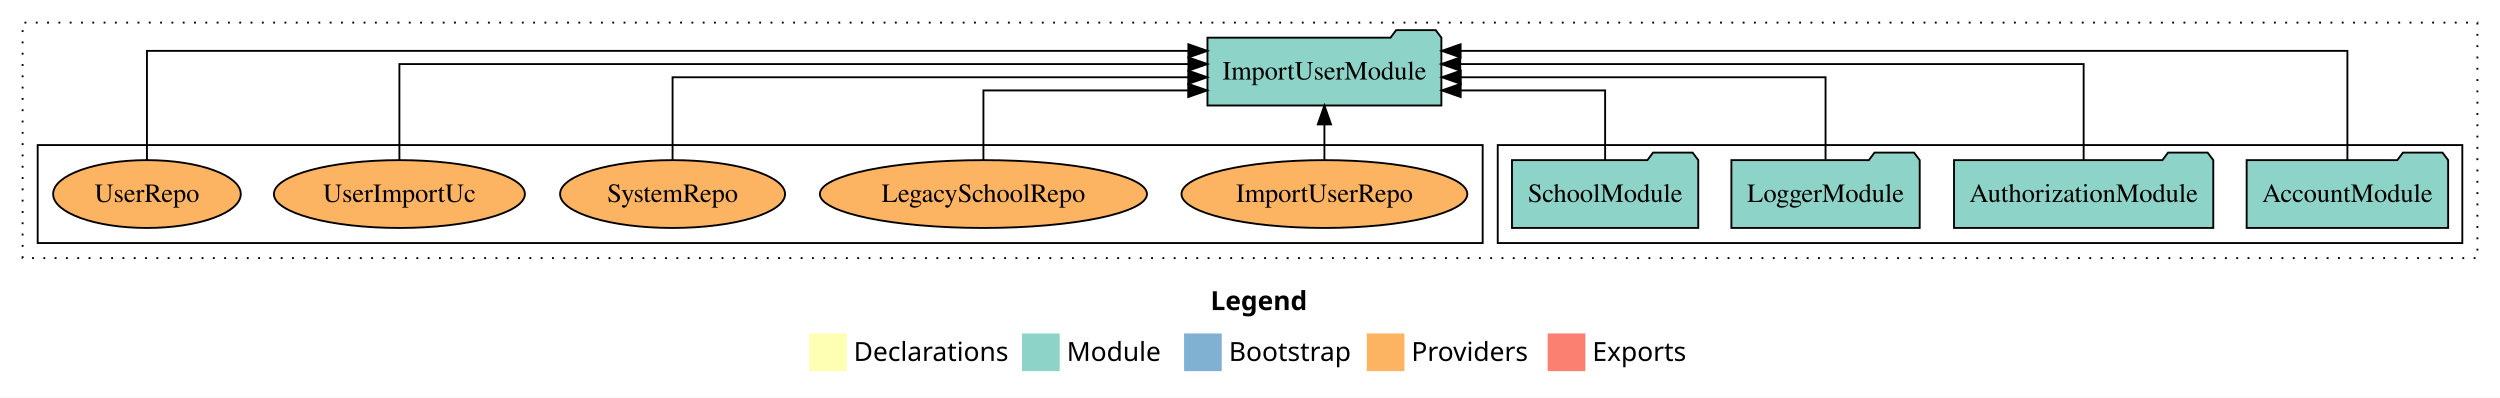
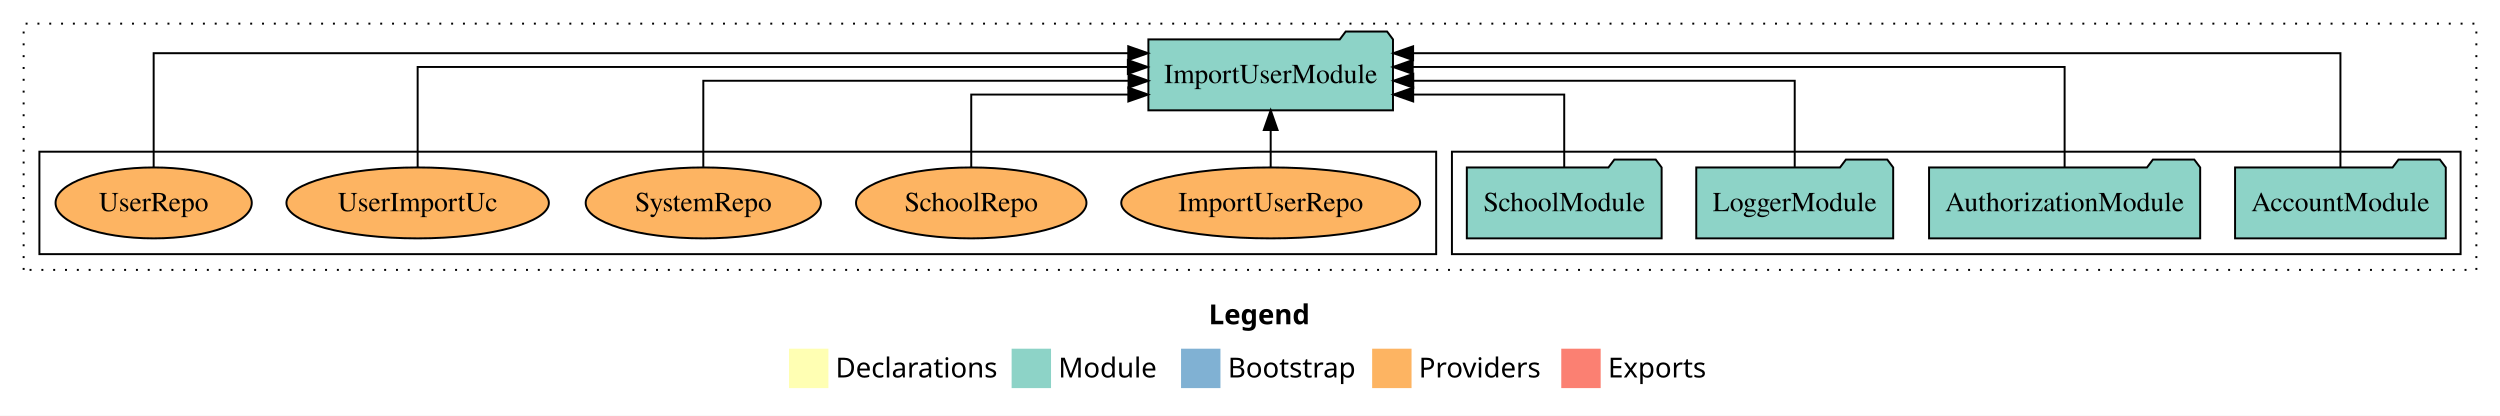
- <svg xmlns="http://www.w3.org/2000/svg" width="1327pt" height="211pt" viewBox="0.00 0.00 1327.00 211.00">
+ <svg xmlns="http://www.w3.org/2000/svg" width="1269pt" height="211pt" viewBox="0.00 0.00 1269.00 211.00">
  <g id="graph0" class="graph" transform="scale(1 1) rotate(0) translate(4 207)">
-     <polygon fill="white" stroke="transparent" points="-4,4 -4,-207 1323,-207 1323,4 -4,4" />
-     <text text-anchor="start" x="638.51" y="-42.4" font-family="Times-12" font-weight="bold" font-size="14.00">Legend</text>
-     <polygon fill="#ffffb3" stroke="transparent" points="425.5,-10 425.5,-30 445.5,-30 445.5,-10 425.5,-10" />
-     <text text-anchor="start" x="449.13" y="-15.4" font-family="Times-12" font-size="14.00">  Declarations</text>
-     <polygon fill="#8dd3c7" stroke="transparent" points="538.5,-10 538.5,-30 558.5,-30 558.5,-10 538.5,-10" />
-     <text text-anchor="start" x="562.23" y="-15.4" font-family="Times-12" font-size="14.00">  Module</text>
-     <polygon fill="#80b1d3" stroke="transparent" points="624.5,-10 624.5,-30 644.5,-30 644.5,-10 624.5,-10" />
-     <text text-anchor="start" x="648.28" y="-15.4" font-family="Times-12" font-size="14.00">  Bootstrap</text>
-     <polygon fill="#fdb462" stroke="transparent" points="721.5,-10 721.5,-30 741.5,-30 741.5,-10 721.5,-10" />
-     <text text-anchor="start" x="745.17" y="-15.4" font-family="Times-12" font-size="14.00">  Providers</text>
-     <polygon fill="#fb8072" stroke="transparent" points="817.5,-10 817.5,-30 837.5,-30 837.5,-10 817.5,-10" />
-     <text text-anchor="start" x="841.23" y="-15.4" font-family="Times-12" font-size="14.00">  Exports</text>
+     <polygon fill="white" stroke="transparent" points="-4,4 -4,-207 1265,-207 1265,4 -4,4" />
+     <text text-anchor="start" x="609.51" y="-42.4" font-family="Times-12" font-weight="bold" font-size="14.00">Legend</text>
+     <polygon fill="#ffffb3" stroke="transparent" points="396.5,-10 396.5,-30 416.5,-30 416.5,-10 396.5,-10" />
+     <text text-anchor="start" x="420.13" y="-15.4" font-family="Times-12" font-size="14.00">  Declarations</text>
+     <polygon fill="#8dd3c7" stroke="transparent" points="509.5,-10 509.5,-30 529.5,-30 529.5,-10 509.5,-10" />
+     <text text-anchor="start" x="533.23" y="-15.4" font-family="Times-12" font-size="14.00">  Module</text>
+     <polygon fill="#80b1d3" stroke="transparent" points="595.5,-10 595.5,-30 615.5,-30 615.5,-10 595.5,-10" />
+     <text text-anchor="start" x="619.28" y="-15.4" font-family="Times-12" font-size="14.00">  Bootstrap</text>
+     <polygon fill="#fdb462" stroke="transparent" points="692.5,-10 692.5,-30 712.5,-30 712.5,-10 692.5,-10" />
+     <text text-anchor="start" x="716.17" y="-15.4" font-family="Times-12" font-size="14.00">  Providers</text>
+     <polygon fill="#fb8072" stroke="transparent" points="788.5,-10 788.5,-30 808.5,-30 808.5,-10 788.5,-10" />
+     <text text-anchor="start" x="812.23" y="-15.4" font-family="Times-12" font-size="14.00">  Exports</text>
    <g id="clust1" class="cluster">
-       <polygon fill="none" stroke="black" stroke-dasharray="1,5" points="8,-70 8,-195 1311,-195 1311,-70 8,-70" />
+       <polygon fill="none" stroke="black" stroke-dasharray="1,5" points="8,-70 8,-195 1253,-195 1253,-70 8,-70" />
    </g>
    <g id="clust3" class="cluster">
-       <polygon fill="none" stroke="black" points="791,-78 791,-130 1303,-130 1303,-78 791,-78" />
+       <polygon fill="none" stroke="black" points="733,-78 733,-130 1245,-130 1245,-78 733,-78" />
    </g>
    <g id="clust6" class="cluster">
-       <polygon fill="none" stroke="black" points="16,-78 16,-130 783,-130 783,-78 16,-78" />
+       <polygon fill="none" stroke="black" points="16,-78 16,-130 725,-130 725,-78 16,-78" />
    </g>
    <g id="node1" class="node">
-       <polygon fill="#8dd3c7" stroke="black" points="1295.48,-122 1292.48,-126 1271.48,-126 1268.48,-122 1188.52,-122 1188.52,-86 1295.48,-86 1295.48,-122" />
-       <text text-anchor="middle" x="1242" y="-99.8" font-family="Times,serif" font-size="14.00">AccountModule</text>
+       <polygon fill="#8dd3c7" stroke="black" points="1237.48,-122 1234.48,-126 1213.48,-126 1210.48,-122 1130.52,-122 1130.52,-86 1237.48,-86 1237.48,-122" />
+       <text text-anchor="middle" x="1184" y="-99.8" font-family="Times,serif" font-size="14.00">AccountModule</text>
    </g>
    <g id="node5" class="node">
-       <polygon fill="#8dd3c7" stroke="black" points="761.08,-187 758.08,-191 737.08,-191 734.08,-187 636.92,-187 636.92,-151 761.08,-151 761.08,-187" />
-       <text text-anchor="middle" x="699" y="-164.8" font-family="Times,serif" font-size="14.00">ImportUserModule</text>
+       <polygon fill="#8dd3c7" stroke="black" points="703.08,-187 700.08,-191 679.08,-191 676.08,-187 578.92,-187 578.92,-151 703.08,-151 703.08,-187" />
+       <text text-anchor="middle" x="641" y="-164.8" font-family="Times,serif" font-size="14.00">ImportUserModule</text>
    </g>
    <g id="edge1" class="edge">
-       <path fill="none" stroke="black" d="M1242,-122.01C1242,-144.49 1242,-180 1242,-180 1242,-180 771.29,-180 771.29,-180" />
-       <polygon fill="black" stroke="black" points="771.29,-176.5 761.29,-180 771.29,-183.5 771.29,-176.5" />
+       <path fill="none" stroke="black" d="M1184,-122.01C1184,-144.49 1184,-180 1184,-180 1184,-180 713.29,-180 713.29,-180" />
+       <polygon fill="black" stroke="black" points="713.29,-176.5 703.29,-180 713.29,-183.5 713.29,-176.5" />
    </g>
    <g id="node2" class="node">
-       <polygon fill="#8dd3c7" stroke="black" points="1170.81,-122 1167.81,-126 1146.81,-126 1143.81,-122 1033.19,-122 1033.19,-86 1170.81,-86 1170.81,-122" />
-       <text text-anchor="middle" x="1102" y="-99.8" font-family="Times,serif" font-size="14.00">AuthorizationModule</text>
+       <polygon fill="#8dd3c7" stroke="black" points="1112.81,-122 1109.81,-126 1088.81,-126 1085.81,-122 975.19,-122 975.19,-86 1112.81,-86 1112.81,-122" />
+       <text text-anchor="middle" x="1044" y="-99.8" font-family="Times,serif" font-size="14.00">AuthorizationModule</text>
    </g>
    <g id="edge2" class="edge">
-       <path fill="none" stroke="black" d="M1102,-122.13C1102,-142.57 1102,-173 1102,-173 1102,-173 771.09,-173 771.09,-173" />
-       <polygon fill="black" stroke="black" points="771.09,-169.5 761.09,-173 771.09,-176.5 771.09,-169.5" />
+       <path fill="none" stroke="black" d="M1044,-122.13C1044,-142.57 1044,-173 1044,-173 1044,-173 713.09,-173 713.09,-173" />
+       <polygon fill="black" stroke="black" points="713.09,-169.5 703.09,-173 713.09,-176.5 713.09,-169.5" />
    </g>
    <g id="node3" class="node">
-       <polygon fill="#8dd3c7" stroke="black" points="1014.98,-122 1011.98,-126 990.98,-126 987.98,-122 915.02,-122 915.02,-86 1014.98,-86 1014.98,-122" />
-       <text text-anchor="middle" x="965" y="-99.8" font-family="Times,serif" font-size="14.00">LoggerModule</text>
+       <polygon fill="#8dd3c7" stroke="black" points="956.98,-122 953.98,-126 932.98,-126 929.98,-122 857.02,-122 857.02,-86 956.98,-86 956.98,-122" />
+       <text text-anchor="middle" x="907" y="-99.8" font-family="Times,serif" font-size="14.00">LoggerModule</text>
    </g>
    <g id="edge3" class="edge">
-       <path fill="none" stroke="black" d="M965,-122.27C965,-140.56 965,-166 965,-166 965,-166 771.37,-166 771.37,-166" />
-       <polygon fill="black" stroke="black" points="771.37,-162.5 761.37,-166 771.37,-169.5 771.37,-162.5" />
+       <path fill="none" stroke="black" d="M907,-122.27C907,-140.56 907,-166 907,-166 907,-166 713.37,-166 713.37,-166" />
+       <polygon fill="black" stroke="black" points="713.37,-162.5 703.37,-166 713.37,-169.5 713.37,-162.5" />
    </g>
    <g id="node4" class="node">
-       <polygon fill="#8dd3c7" stroke="black" points="897.44,-122 894.44,-126 873.44,-126 870.44,-122 798.56,-122 798.56,-86 897.44,-86 897.44,-122" />
-       <text text-anchor="middle" x="848" y="-99.8" font-family="Times,serif" font-size="14.00">SchoolModule</text>
+       <polygon fill="#8dd3c7" stroke="black" points="839.44,-122 836.44,-126 815.44,-126 812.44,-122 740.56,-122 740.56,-86 839.44,-86 839.44,-122" />
+       <text text-anchor="middle" x="790" y="-99.8" font-family="Times,serif" font-size="14.00">SchoolModule</text>
    </g>
    <g id="edge4" class="edge">
-       <path fill="none" stroke="black" d="M848,-122.01C848,-138.05 848,-159 848,-159 848,-159 771.33,-159 771.33,-159" />
-       <polygon fill="black" stroke="black" points="771.33,-155.5 761.33,-159 771.33,-162.5 771.33,-155.5" />
+       <path fill="none" stroke="black" d="M790,-122.01C790,-138.05 790,-159 790,-159 790,-159 713.33,-159 713.33,-159" />
+       <polygon fill="black" stroke="black" points="713.33,-155.5 703.33,-159 713.33,-162.5 713.33,-155.5" />
    </g>
    <g id="node6" class="node">
-       <ellipse fill="#fdb462" stroke="black" cx="699" cy="-104" rx="75.86" ry="18" />
-       <text text-anchor="middle" x="699" y="-99.8" font-family="Times,serif" font-size="14.00">ImportUserRepo</text>
+       <ellipse fill="#fdb462" stroke="black" cx="641" cy="-104" rx="75.86" ry="18" />
+       <text text-anchor="middle" x="641" y="-99.8" font-family="Times,serif" font-size="14.00">ImportUserRepo</text>
    </g>
    <g id="edge5" class="edge">
-       <path fill="none" stroke="black" d="M699,-122.11C699,-122.11 699,-140.99 699,-140.99" />
-       <polygon fill="black" stroke="black" points="695.5,-140.99 699,-150.99 702.5,-140.99 695.5,-140.99" />
+       <path fill="none" stroke="black" d="M641,-122.11C641,-122.11 641,-140.99 641,-140.99" />
+       <polygon fill="black" stroke="black" points="637.5,-140.99 641,-150.99 644.5,-140.99 637.5,-140.99" />
    </g>
    <g id="node7" class="node">
-       <ellipse fill="#fdb462" stroke="black" cx="518" cy="-104" rx="86.82" ry="18" />
-       <text text-anchor="middle" x="518" y="-99.8" font-family="Times,serif" font-size="14.00">LegacySchoolRepo</text>
+       <ellipse fill="#fdb462" stroke="black" cx="489" cy="-104" rx="58.49" ry="18" />
+       <text text-anchor="middle" x="489" y="-99.8" font-family="Times,serif" font-size="14.00">SchoolRepo</text>
    </g>
    <g id="edge6" class="edge">
-       <path fill="none" stroke="black" d="M518,-122.01C518,-138.05 518,-159 518,-159 518,-159 626.71,-159 626.71,-159" />
-       <polygon fill="black" stroke="black" points="626.71,-162.5 636.71,-159 626.71,-155.5 626.71,-162.5" />
+       <path fill="none" stroke="black" d="M489,-122.01C489,-138.05 489,-159 489,-159 489,-159 568.74,-159 568.74,-159" />
+       <polygon fill="black" stroke="black" points="568.74,-162.5 578.74,-159 568.74,-155.5 568.74,-162.5" />
    </g>
    <g id="node8" class="node">
      <ellipse fill="#fdb462" stroke="black" cx="353" cy="-104" rx="59.71" ry="18" />
      <text text-anchor="middle" x="353" y="-99.8" font-family="Times,serif" font-size="14.00">SystemRepo</text>
    </g>
    <g id="edge7" class="edge">
-       <path fill="none" stroke="black" d="M353,-122.27C353,-140.56 353,-166 353,-166 353,-166 626.74,-166 626.74,-166" />
-       <polygon fill="black" stroke="black" points="626.74,-169.5 636.74,-166 626.74,-162.5 626.74,-169.5" />
+       <path fill="none" stroke="black" d="M353,-122.27C353,-140.56 353,-166 353,-166 353,-166 568.86,-166 568.86,-166" />
+       <polygon fill="black" stroke="black" points="568.86,-169.5 578.86,-166 568.86,-162.5 568.86,-169.5" />
    </g>
    <g id="node9" class="node">
      <ellipse fill="#fdb462" stroke="black" cx="208" cy="-104" rx="66.61" ry="18" />
      <text text-anchor="middle" x="208" y="-99.8" font-family="Times,serif" font-size="14.00">UserImportUc</text>
    </g>
    <g id="edge8" class="edge">
-       <path fill="none" stroke="black" d="M208,-122.13C208,-142.57 208,-173 208,-173 208,-173 626.81,-173 626.81,-173" />
-       <polygon fill="black" stroke="black" points="626.81,-176.5 636.81,-173 626.81,-169.5 626.81,-176.5" />
+       <path fill="none" stroke="black" d="M208,-122.13C208,-142.57 208,-173 208,-173 208,-173 568.5,-173 568.5,-173" />
+       <polygon fill="black" stroke="black" points="568.5,-176.5 578.5,-173 568.5,-169.5 568.5,-176.5" />
    </g>
    <g id="node10" class="node">
      <ellipse fill="#fdb462" stroke="black" cx="74" cy="-104" rx="49.8" ry="18" />
      <text text-anchor="middle" x="74" y="-99.8" font-family="Times,serif" font-size="14.00">UserRepo</text>
    </g>
    <g id="edge9" class="edge">
-       <path fill="none" stroke="black" d="M74,-122.01C74,-144.49 74,-180 74,-180 74,-180 626.79,-180 626.79,-180" />
-       <polygon fill="black" stroke="black" points="626.79,-183.5 636.79,-180 626.79,-176.5 626.79,-183.5" />
+       <path fill="none" stroke="black" d="M74,-122.01C74,-144.49 74,-180 74,-180 74,-180 568.7,-180 568.7,-180" />
+       <polygon fill="black" stroke="black" points="568.7,-183.5 578.7,-180 568.7,-176.5 568.7,-183.5" />
    </g>
  </g>
</svg>
